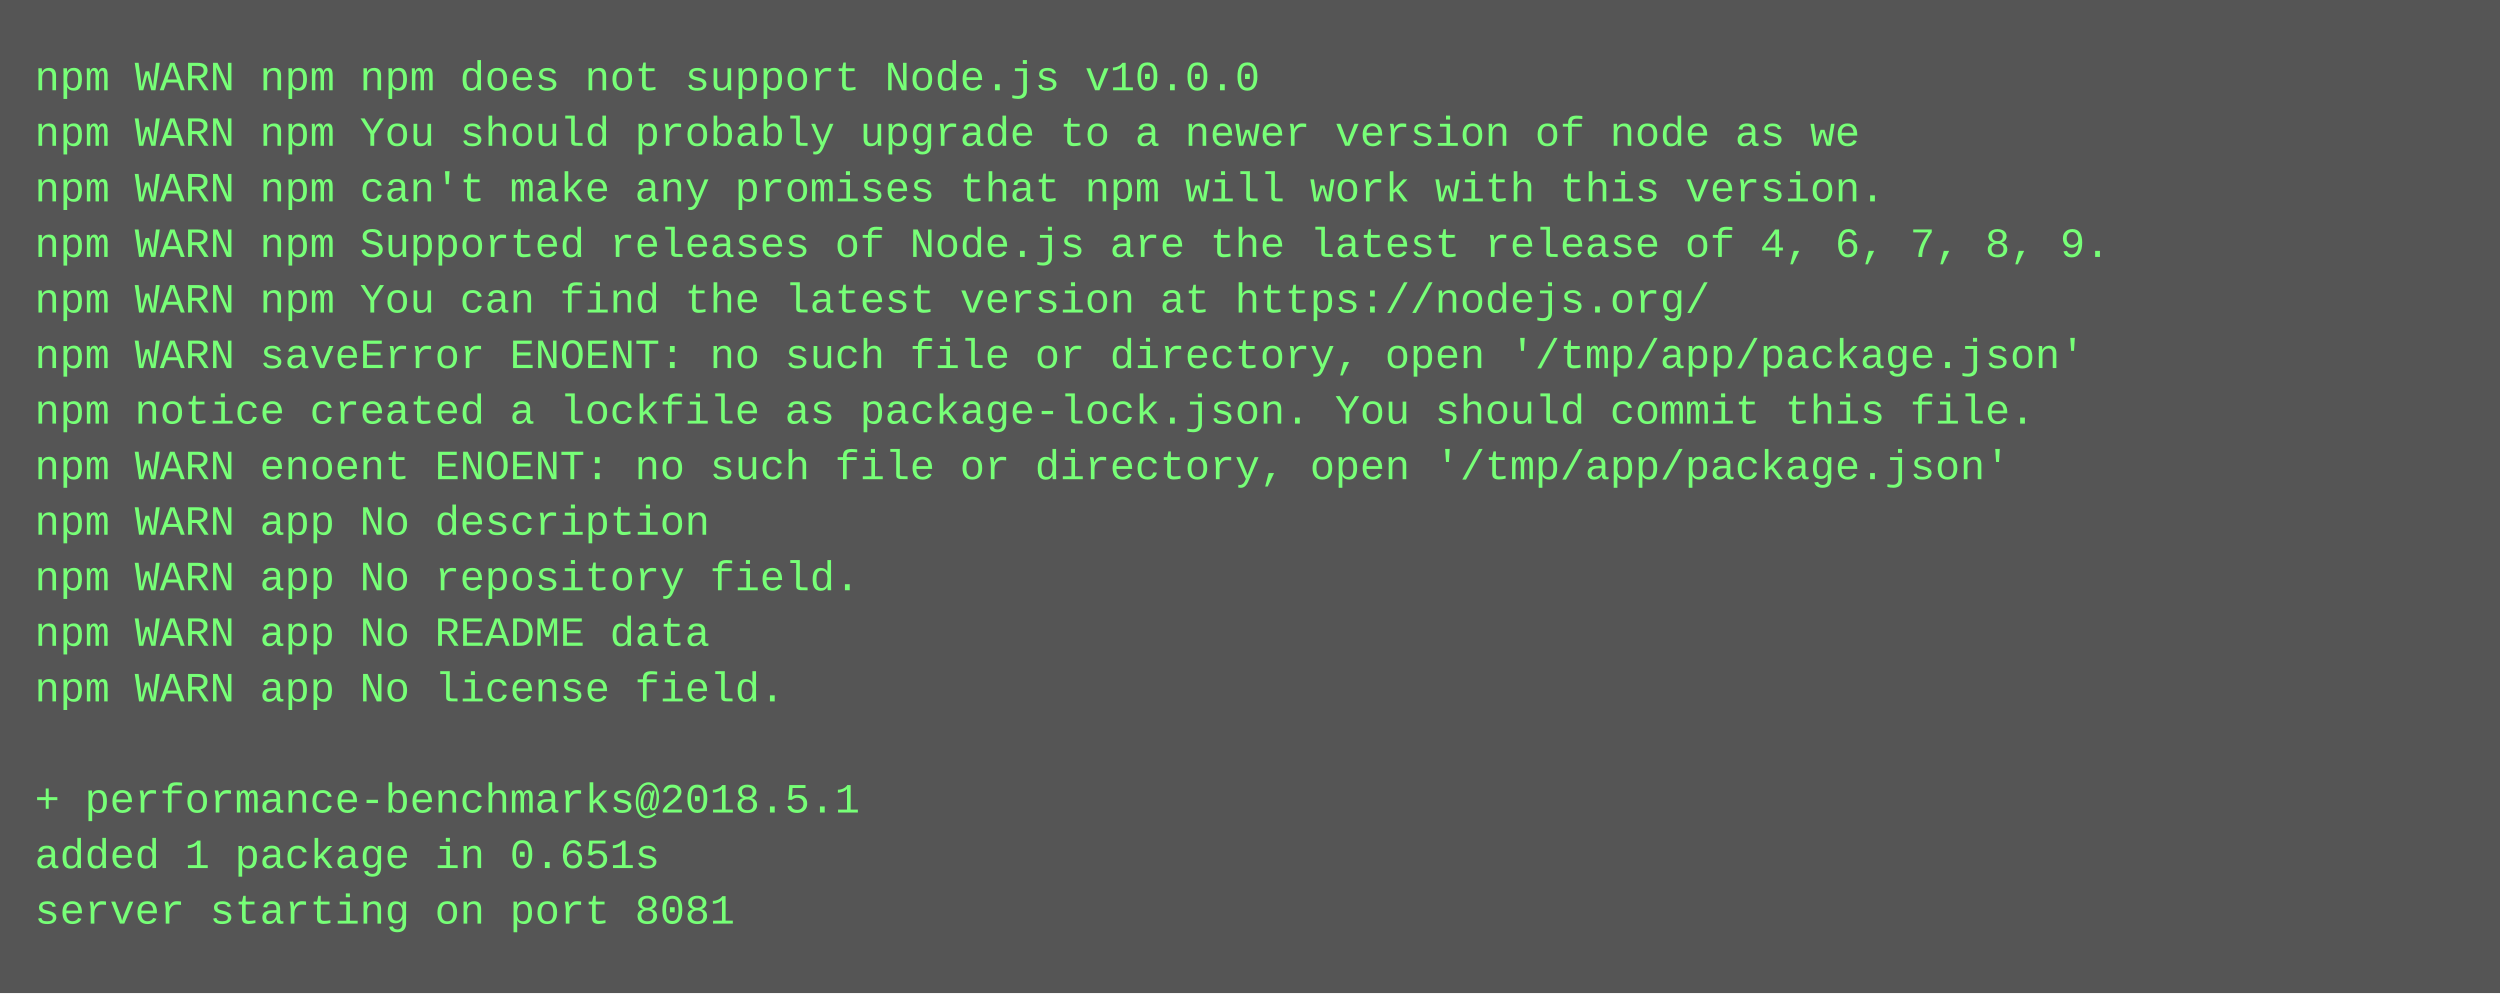
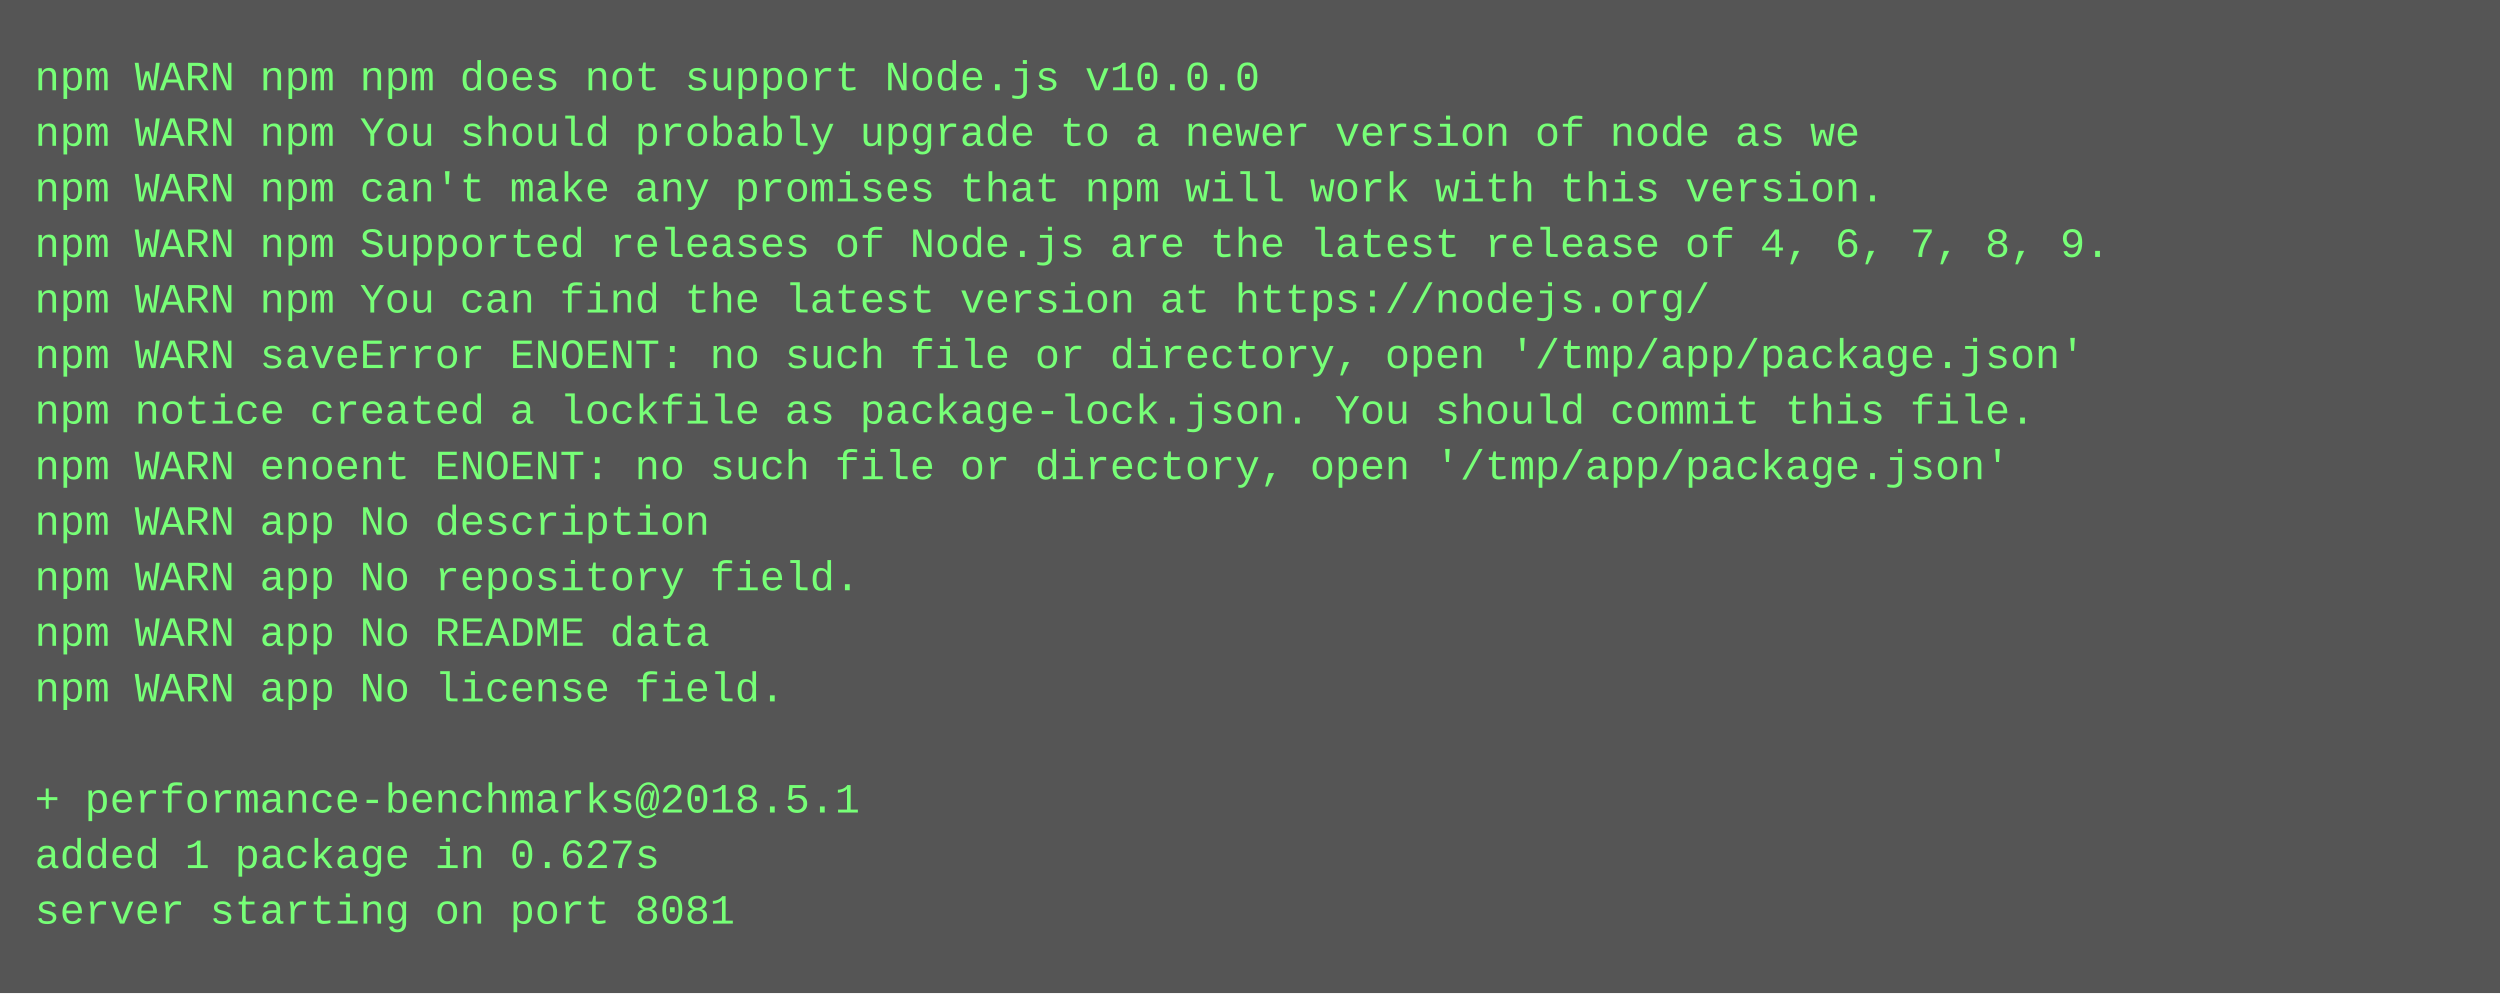
<svg xmlns="http://www.w3.org/2000/svg" height="286" width="720">
  <rect height="286" fill="#555" width="720" />
  <text fill="#7f7" font-family="Courier New" font-size="12" xml:space="preserve">
    <tspan x="10" y="26">npm WARN npm npm does not support Node.js v10.0.0</tspan>
    <tspan x="10" y="42">npm WARN npm You should probably upgrade to a newer version of node as we</tspan>
    <tspan x="10" y="58">npm WARN npm can't make any promises that npm will work with this version.</tspan>
    <tspan x="10" y="74">npm WARN npm Supported releases of Node.js are the latest release of 4, 6, 7, 8, 9.</tspan>
    <tspan x="10" y="90">npm WARN npm You can find the latest version at https://nodejs.org/</tspan>
    <tspan x="10" y="106">npm WARN saveError ENOENT: no such file or directory, open '/tmp/app/package.json'</tspan>
    <tspan x="10" y="122">npm notice created a lockfile as package-lock.json. You should commit this file.</tspan>
    <tspan x="10" y="138">npm WARN enoent ENOENT: no such file or directory, open '/tmp/app/package.json'</tspan>
    <tspan x="10" y="154">npm WARN app No description</tspan>
    <tspan x="10" y="170">npm WARN app No repository field.</tspan>
    <tspan x="10" y="186">npm WARN app No README data</tspan>
    <tspan x="10" y="202">npm WARN app No license field.</tspan>
    <tspan x="10" y="218" />
    <tspan x="10" y="234">+ performance-benchmarks@2018.5.1</tspan>
-     <tspan x="10" y="250">added 1 package in 0.651s</tspan>
+     <tspan x="10" y="250">added 1 package in 0.627s</tspan>
    <tspan x="10" y="266">server starting on port 8081</tspan>
  </text>
</svg>
